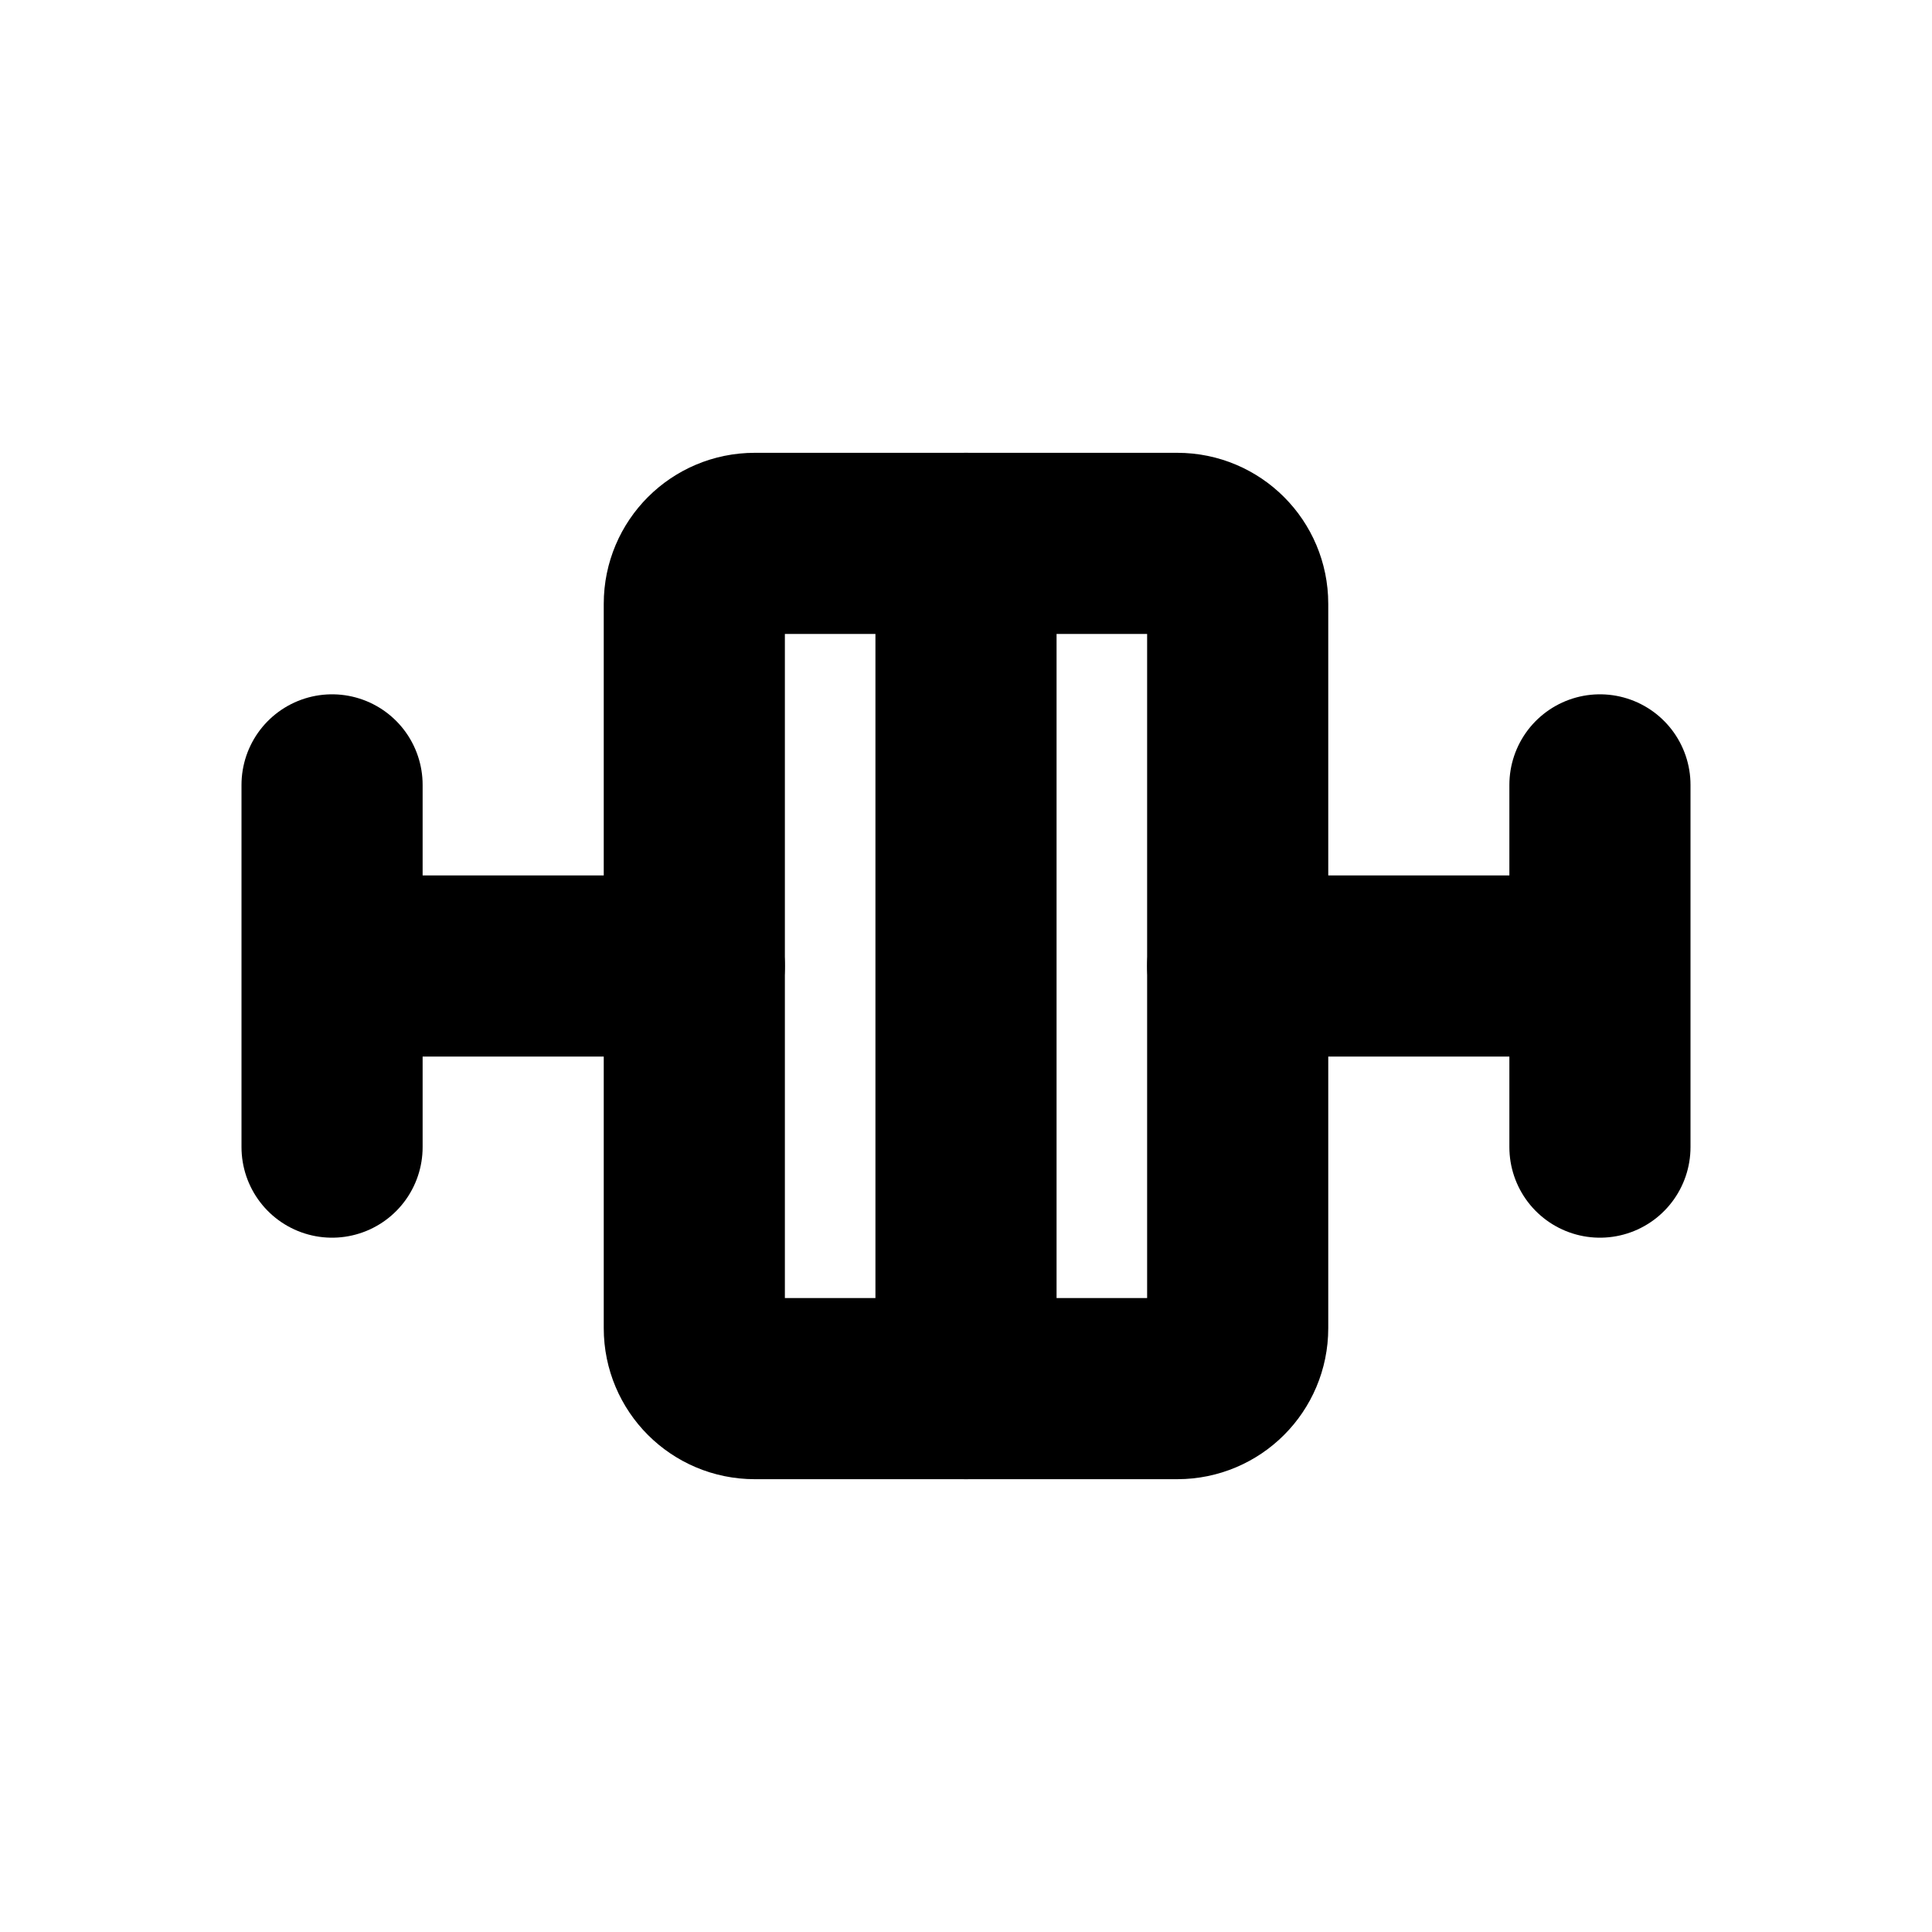
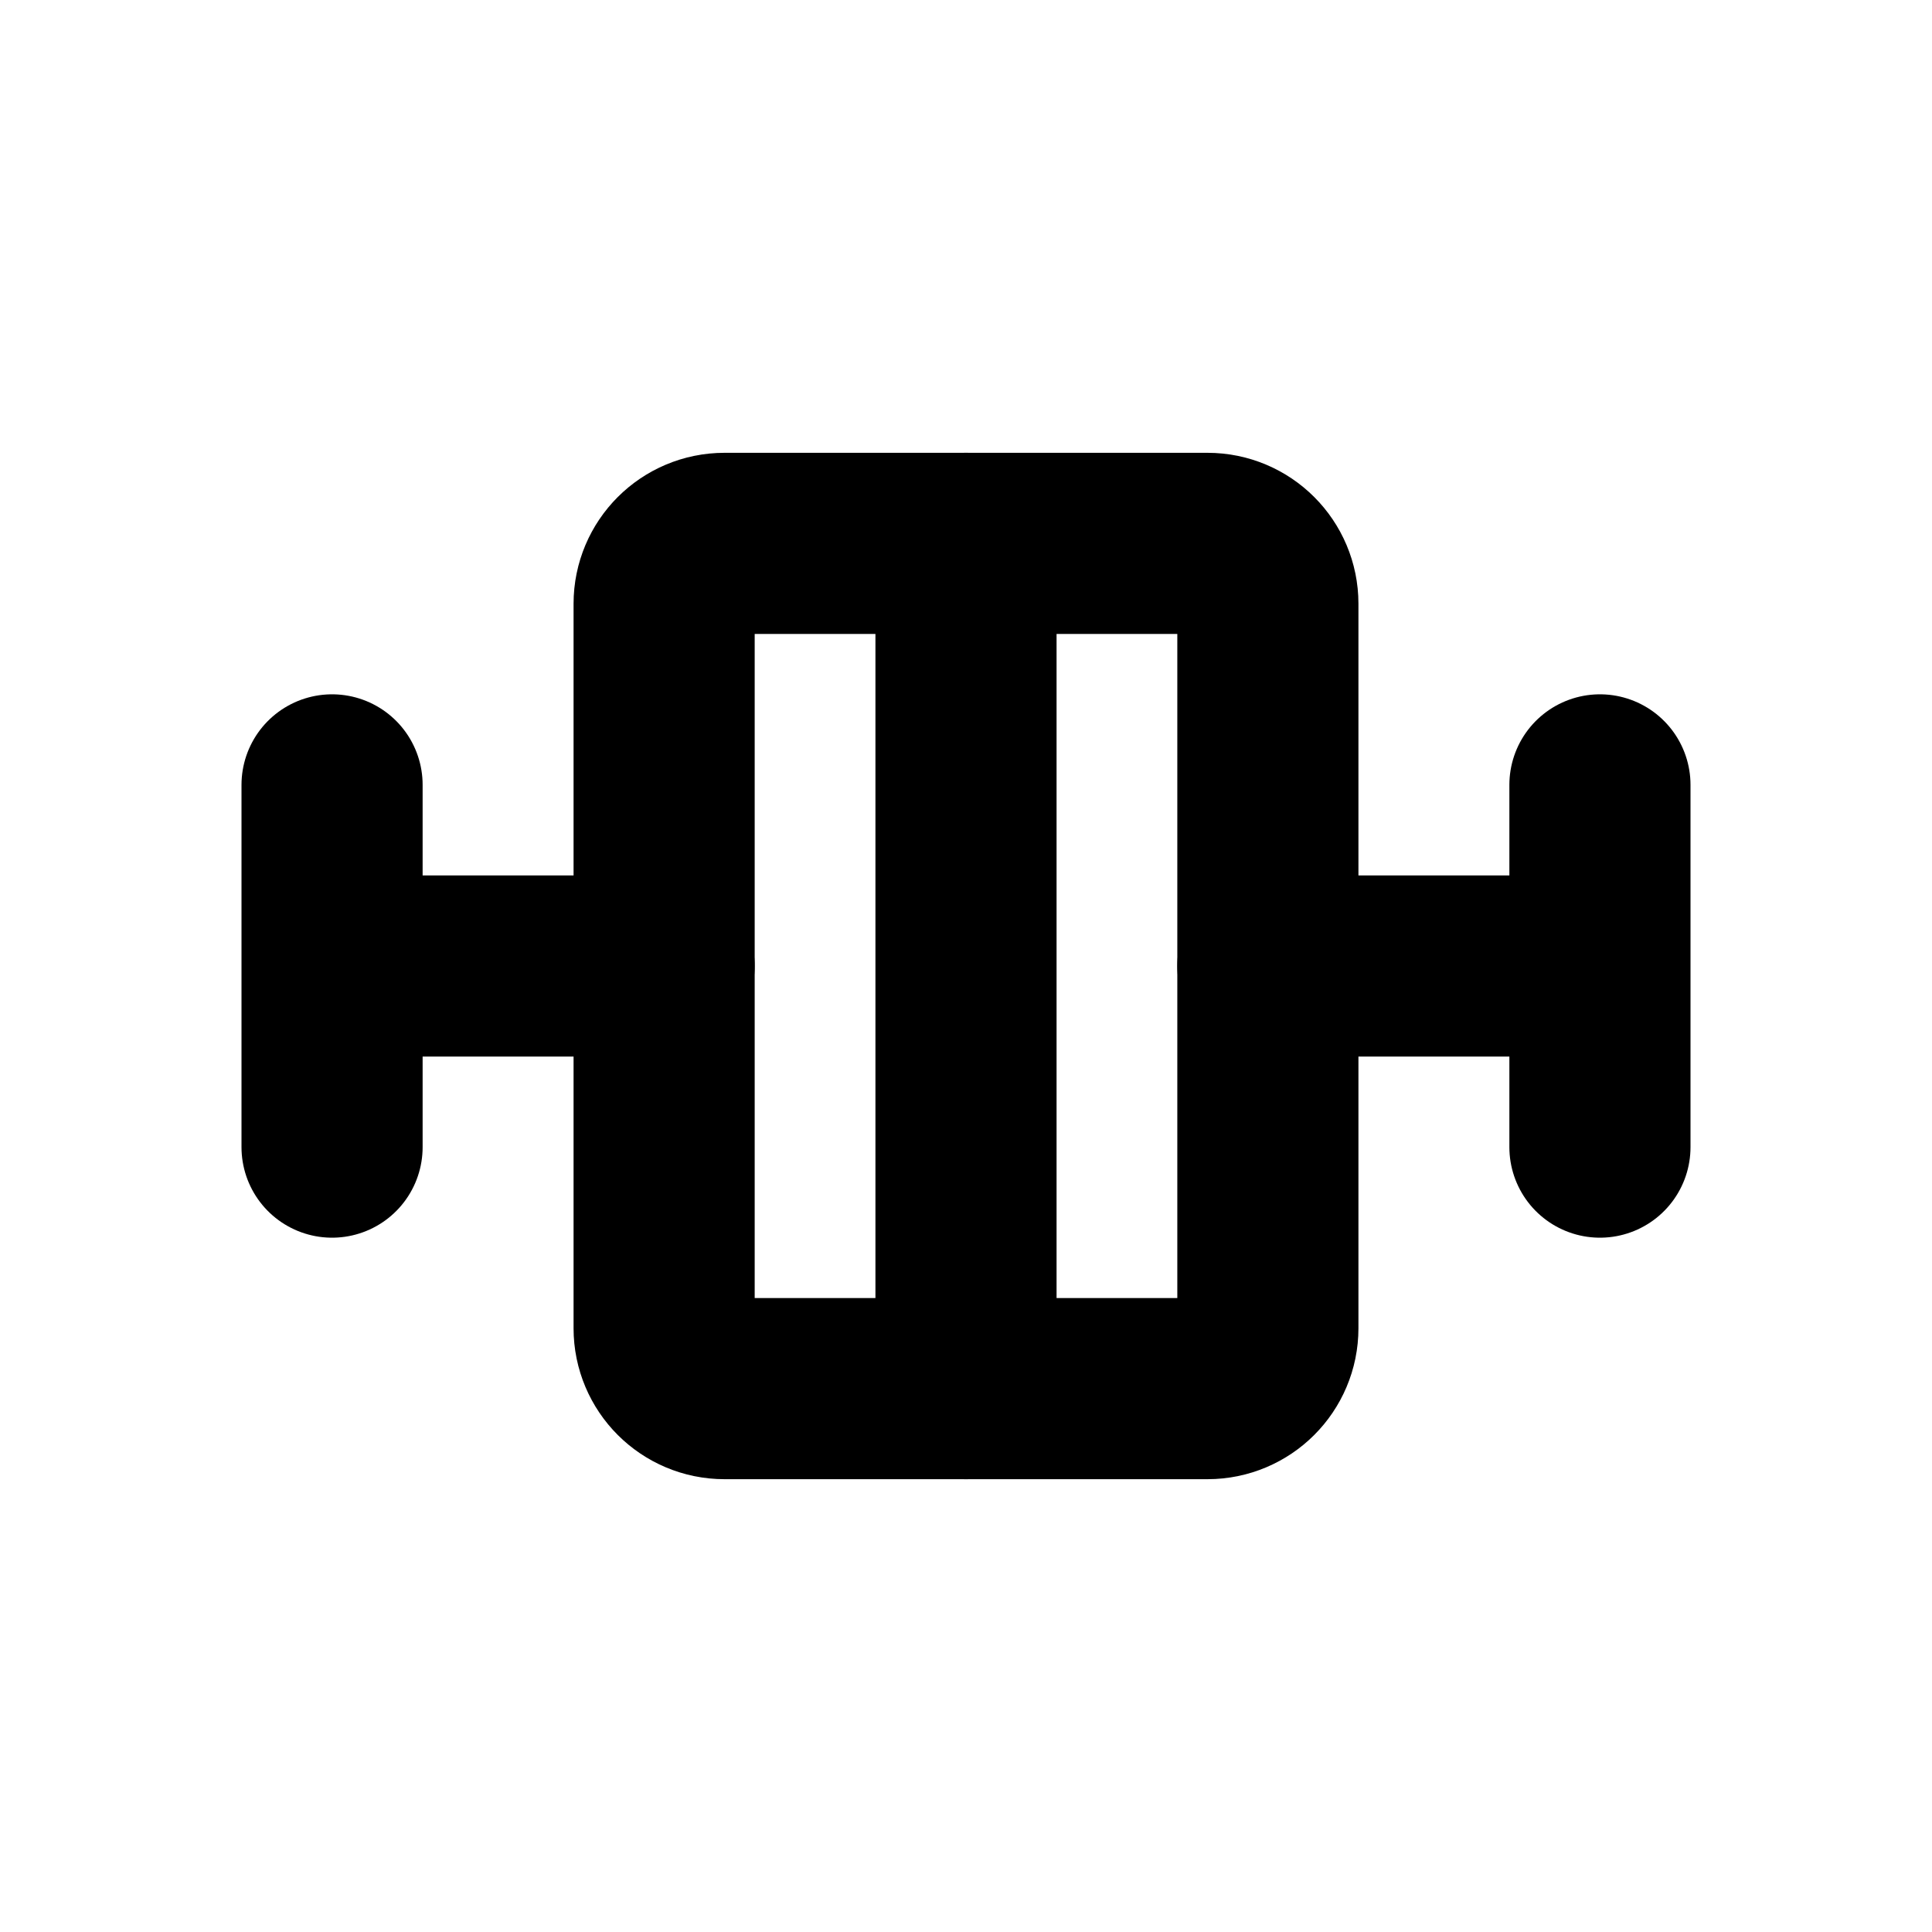
<svg xmlns="http://www.w3.org/2000/svg" width="16" height="16" viewBox="0 0 16 16" fill="none" stroke="currentColor" stroke-width="1.5" stroke-linecap="round" stroke-linejoin="round" aria-hidden="true" focusable="false">
-   <path d="M2.75 6.5V9.5M2.75 8H5.75M10.25 8H13.25M13.25 6.5V9.5" />
-   <rect x="5.75" y="4.5" width="4.5" height="7" rx="0.5" />
+   <path d="M2.75 6.5V9.5M2.75 8H5.5M10.5 8H13.25M13.25 6.5V9.5" />
+   <rect x="5.5" y="4.5" width="5" height="7" rx="0.5" />
  <path d="M8 4.5V11.5" />
</svg>
